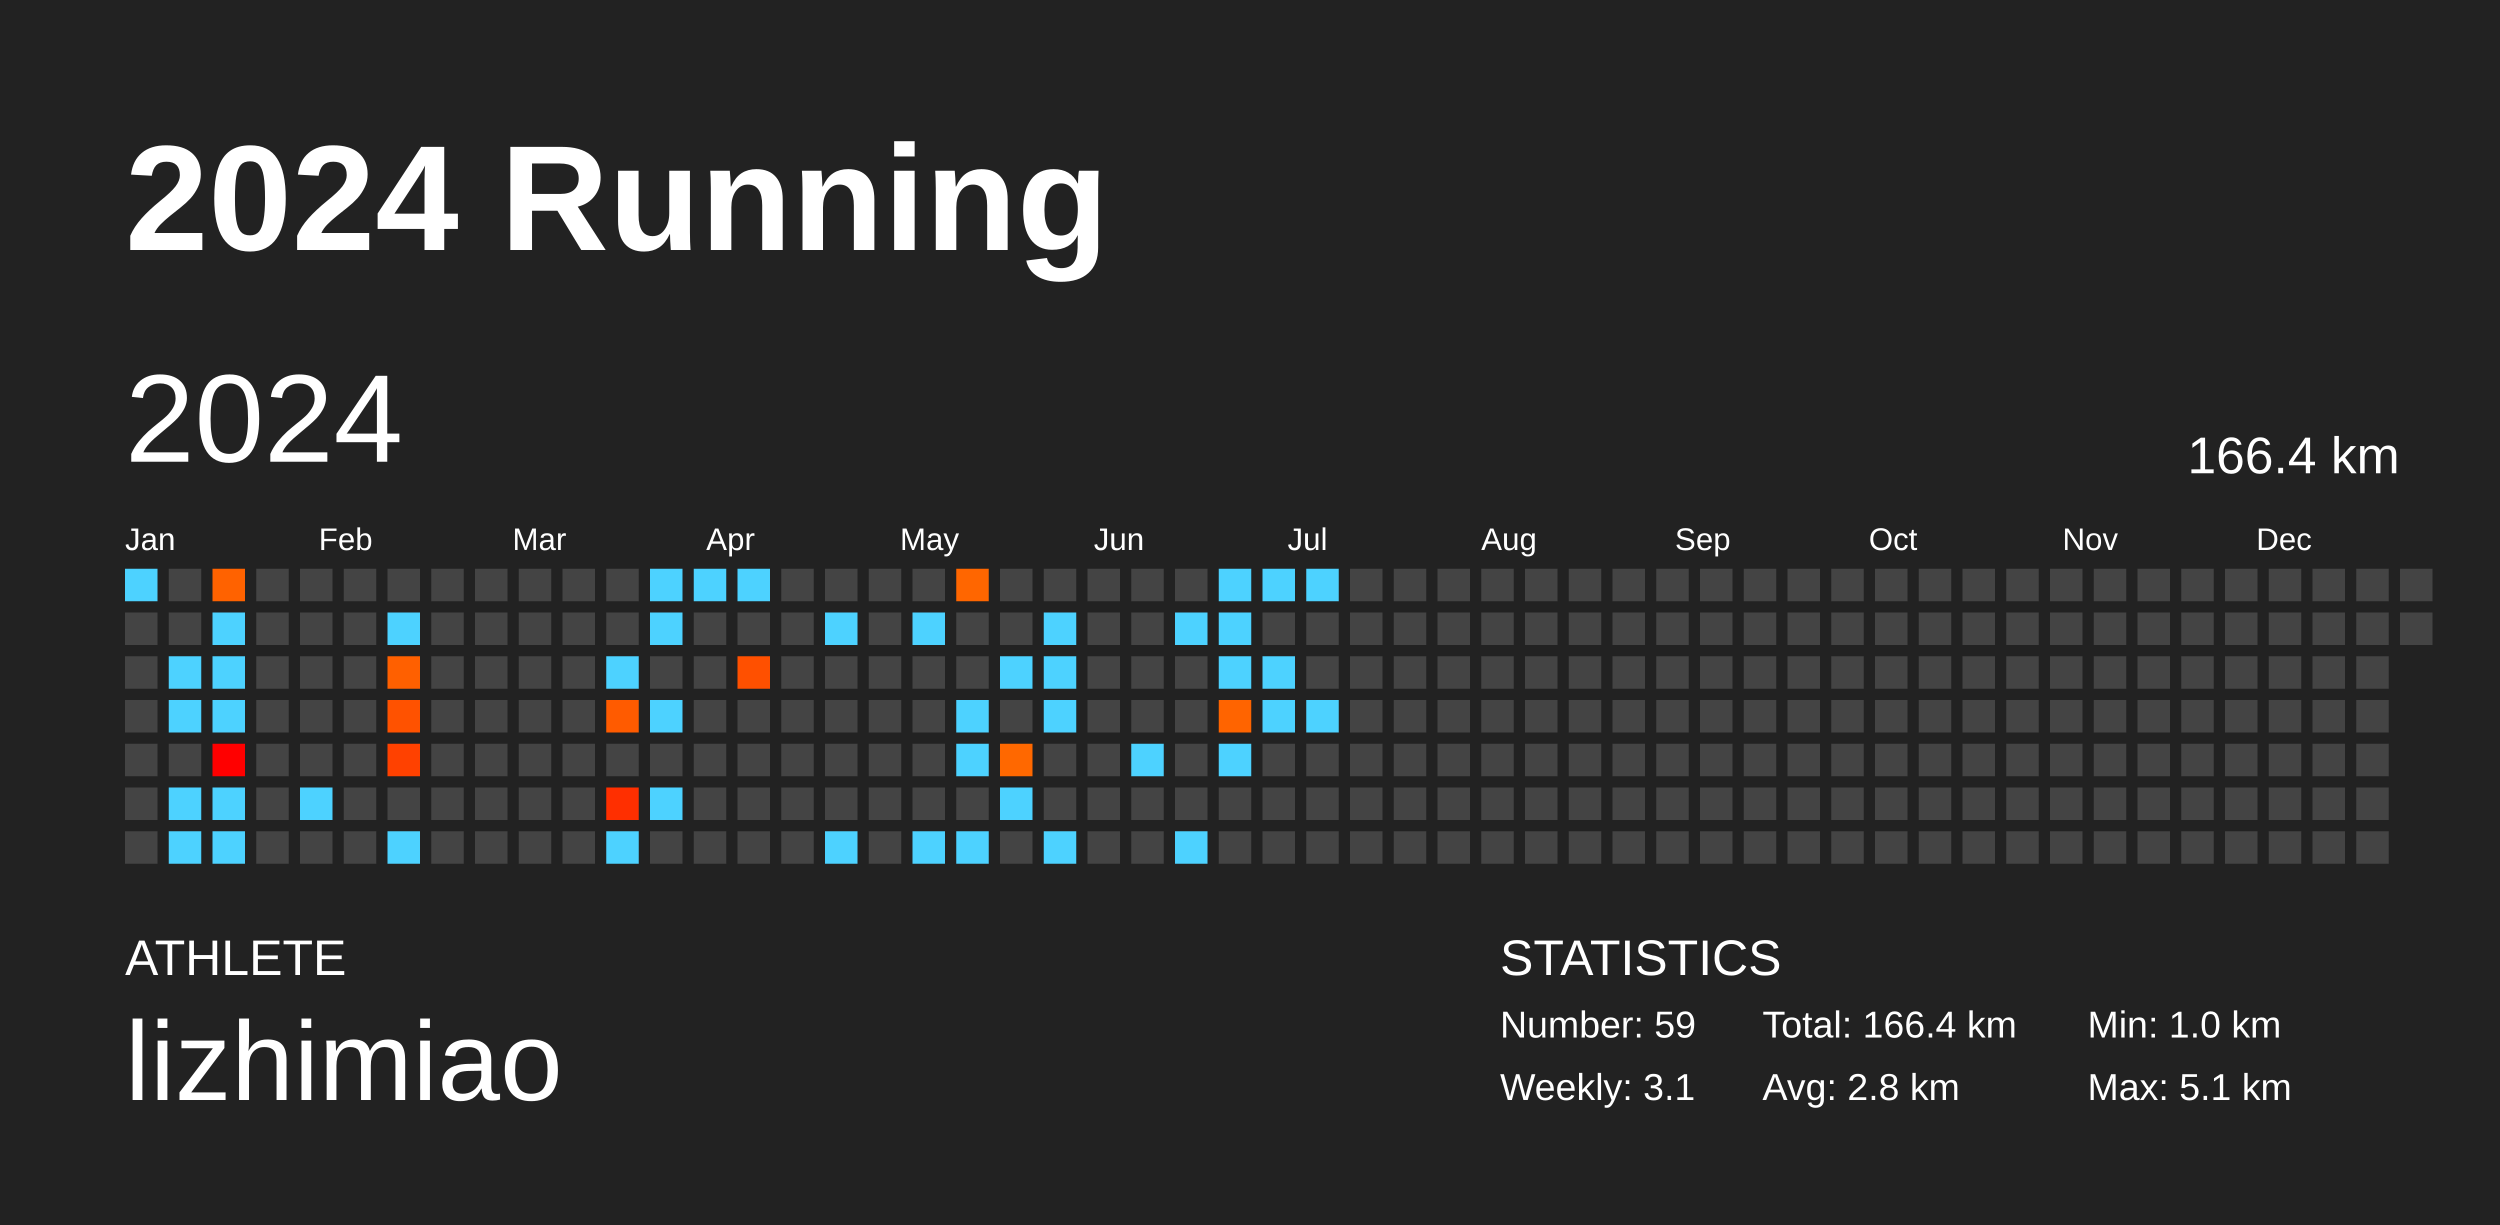
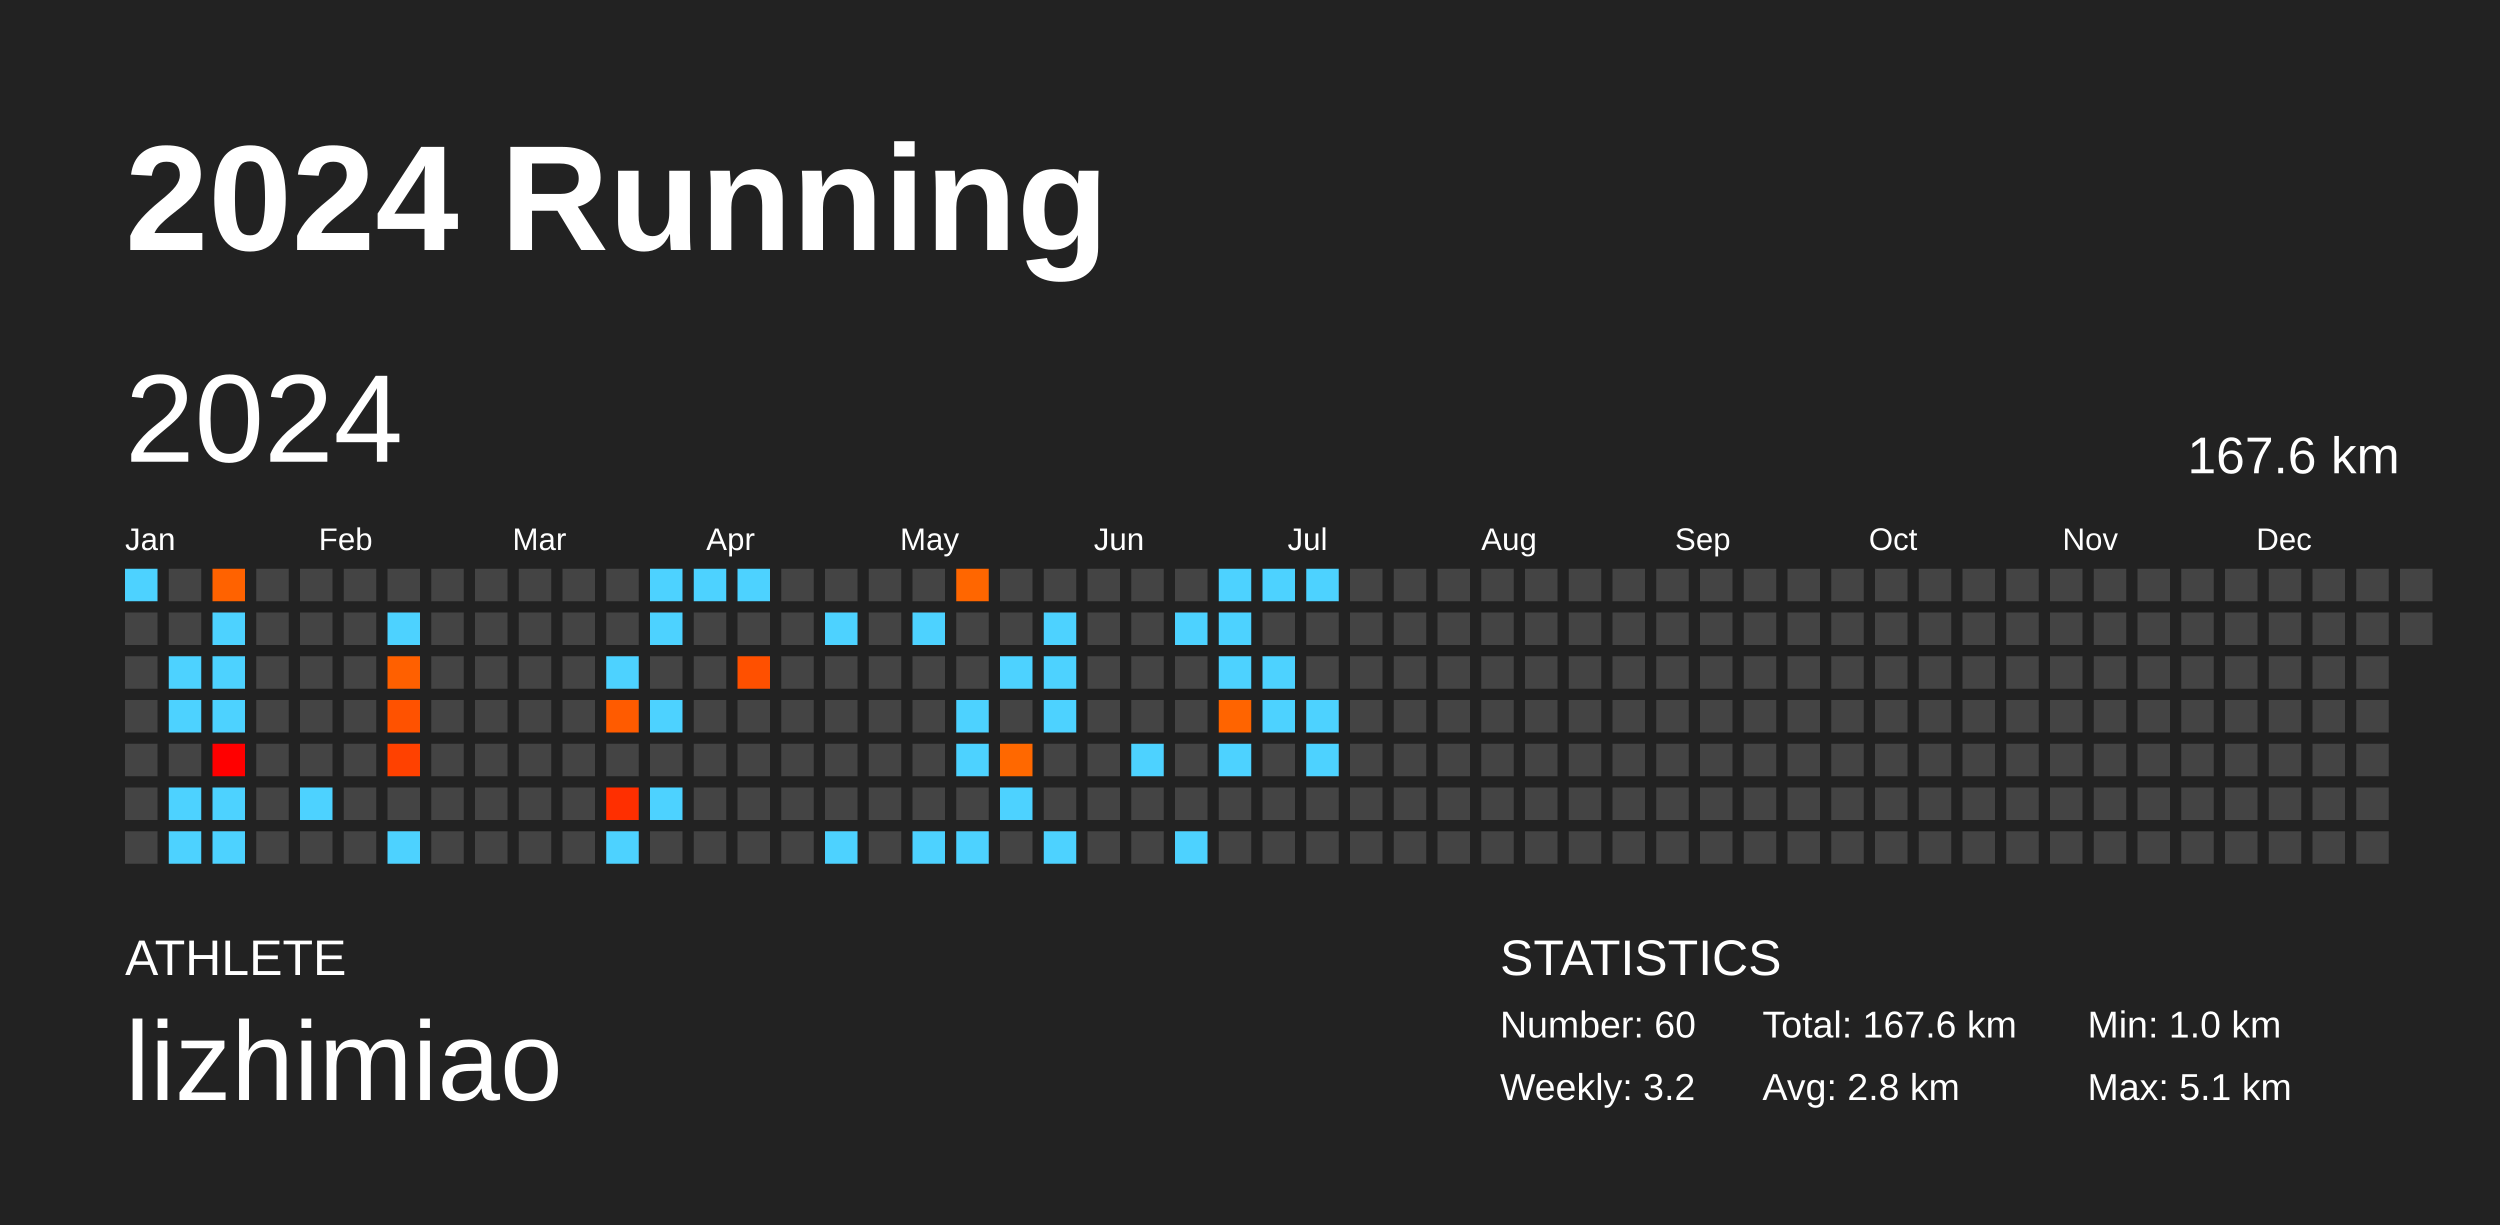
<svg xmlns="http://www.w3.org/2000/svg" baseProfile="full" height="98mm" version="1.1" viewBox="0,0,200,98" width="200mm">
  <defs />
  <rect fill="#222222" height="98" width="200" x="0" y="0" />
  <text fill="#FFFFFF" style="font-size:12px; font-family:Arial; font-weight:bold;" x="10" y="20">2024 Running</text>
  <text fill="#FFFFFF" style="font-size:4px; font-family:Arial" x="10" y="78">ATHLETE</text>
  <text fill="#FFFFFF" style="font-size:9px; font-family:Arial" x="10" y="88">lizhimiao</text>
  <text fill="#FFFFFF" style="font-size:4px; font-family:Arial" x="120" y="78">STATISTICS</text>
-   <text fill="#FFFFFF" style="font-size:3px; font-family:Arial" x="120" y="83">Number: 59</text>
-   <text fill="#FFFFFF" style="font-size:3px; font-family:Arial" x="120" y="88">Weekly: 3.1</text>
-   <text fill="#FFFFFF" style="font-size:3px; font-family:Arial" x="141" y="83">Total: 166.4 km</text>
+   <text fill="#FFFFFF" style="font-size:3px; font-family:Arial" x="120" y="83">Number: 60</text>
+   <text fill="#FFFFFF" style="font-size:3px; font-family:Arial" x="120" y="88">Weekly: 3.2</text>
+   <text fill="#FFFFFF" style="font-size:3px; font-family:Arial" x="141" y="83">Total: 167.6 km</text>
  <text fill="#FFFFFF" style="font-size:3px; font-family:Arial" x="141" y="88">Avg: 2.8 km</text>
  <text fill="#FFFFFF" style="font-size:3px; font-family:Arial" x="167" y="83">Min: 1.0 km</text>
  <text fill="#FFFFFF" style="font-size:3px; font-family:Arial" x="167" y="88">Max: 5.1 km</text>
  <text dominant-baseline="hanging" fill="#FFFFFF" style="font-size:10.0px; font-family:Arial;" x="10" y="30">2024</text>
-   <text dominant-baseline="hanging" fill="#FFFFFF" style="font-size:4.125px; font-family:Arial;" x="175" y="35">166.4 km</text>
+   <text dominant-baseline="hanging" fill="#FFFFFF" style="font-size:4.125px; font-family:Arial;" x="175" y="35">167.6 km</text>
  <text fill="#FFFFFF" style="font-size:2.5px; font-family:Arial" x="10.0" y="44">Jan</text>
  <text fill="#FFFFFF" style="font-size:2.5px; font-family:Arial" x="25.5" y="44">Feb</text>
  <text fill="#FFFFFF" style="font-size:2.5px; font-family:Arial" x="41.0" y="44">Mar</text>
  <text fill="#FFFFFF" style="font-size:2.5px; font-family:Arial" x="56.5" y="44">Apr</text>
  <text fill="#FFFFFF" style="font-size:2.5px; font-family:Arial" x="72.0" y="44">May</text>
  <text fill="#FFFFFF" style="font-size:2.5px; font-family:Arial" x="87.5" y="44">Jun</text>
  <text fill="#FFFFFF" style="font-size:2.5px; font-family:Arial" x="103.0" y="44">Jul</text>
  <text fill="#FFFFFF" style="font-size:2.5px; font-family:Arial" x="118.5" y="44">Aug</text>
  <text fill="#FFFFFF" style="font-size:2.5px; font-family:Arial" x="134.0" y="44">Sep</text>
  <text fill="#FFFFFF" style="font-size:2.5px; font-family:Arial" x="149.5" y="44">Oct</text>
  <text fill="#FFFFFF" style="font-size:2.5px; font-family:Arial" x="165.0" y="44">Nov</text>
  <text fill="#FFFFFF" style="font-size:2.5px; font-family:Arial" x="180.5" y="44">Dec</text>
  <rect fill="#4dd2ff" height="2.6" width="2.6" x="10.0" y="45.5" />
  <rect fill="#444444" height="2.6" width="2.6" x="10.0" y="49.0" />
  <rect fill="#444444" height="2.6" width="2.6" x="10.0" y="52.5" />
  <rect fill="#444444" height="2.6" width="2.6" x="10.0" y="56.0" />
  <rect fill="#444444" height="2.6" width="2.6" x="10.0" y="59.5" />
  <rect fill="#444444" height="2.6" width="2.6" x="10.0" y="63.0" />
  <rect fill="#444444" height="2.6" width="2.6" x="10.0" y="66.5" />
  <rect fill="#444444" height="2.6" width="2.6" x="13.5" y="45.5" />
  <rect fill="#444444" height="2.6" width="2.6" x="13.5" y="49.0" />
  <rect fill="#4dd2ff" height="2.6" width="2.6" x="13.5" y="52.5" />
  <rect fill="#4dd2ff" height="2.6" width="2.6" x="13.5" y="56.0" />
  <rect fill="#444444" height="2.6" width="2.6" x="13.5" y="59.5" />
  <rect fill="#4dd2ff" height="2.6" width="2.6" x="13.5" y="63.0" />
  <rect fill="#4dd2ff" height="2.6" width="2.6" x="13.5" y="66.5" />
  <rect fill="#ff6200" height="2.6" width="2.6" x="17.0" y="45.5" />
  <rect fill="#4dd2ff" height="2.6" width="2.6" x="17.0" y="49.0" />
  <rect fill="#4dd2ff" height="2.6" width="2.6" x="17.0" y="52.5" />
  <rect fill="#4dd2ff" height="2.6" width="2.6" x="17.0" y="56.0" />
  <rect fill="#ff0000" height="2.6" width="2.6" x="17.0" y="59.5" />
  <rect fill="#4dd2ff" height="2.6" width="2.6" x="17.0" y="63.0" />
  <rect fill="#4dd2ff" height="2.6" width="2.6" x="17.0" y="66.5" />
  <rect fill="#444444" height="2.6" width="2.6" x="20.5" y="45.5" />
  <rect fill="#444444" height="2.6" width="2.6" x="20.5" y="49.0" />
  <rect fill="#444444" height="2.6" width="2.6" x="20.5" y="52.5" />
  <rect fill="#444444" height="2.6" width="2.6" x="20.5" y="56.0" />
  <rect fill="#444444" height="2.6" width="2.6" x="20.5" y="59.5" />
  <rect fill="#444444" height="2.6" width="2.6" x="20.5" y="63.0" />
  <rect fill="#444444" height="2.6" width="2.6" x="20.5" y="66.5" />
  <rect fill="#444444" height="2.6" width="2.6" x="24.0" y="45.5" />
  <rect fill="#444444" height="2.6" width="2.6" x="24.0" y="49.0" />
  <rect fill="#444444" height="2.6" width="2.6" x="24.0" y="52.5" />
  <rect fill="#444444" height="2.6" width="2.6" x="24.0" y="56.0" />
  <rect fill="#444444" height="2.6" width="2.6" x="24.0" y="59.5" />
  <rect fill="#4dd2ff" height="2.6" width="2.6" x="24.0" y="63.0" />
  <rect fill="#444444" height="2.6" width="2.6" x="24.0" y="66.5" />
  <rect fill="#444444" height="2.6" width="2.6" x="27.5" y="45.5" />
  <rect fill="#444444" height="2.6" width="2.6" x="27.5" y="49.0" />
  <rect fill="#444444" height="2.6" width="2.6" x="27.5" y="52.5" />
  <rect fill="#444444" height="2.6" width="2.6" x="27.5" y="56.0" />
  <rect fill="#444444" height="2.6" width="2.6" x="27.5" y="59.5" />
  <rect fill="#444444" height="2.6" width="2.6" x="27.5" y="63.0" />
  <rect fill="#444444" height="2.6" width="2.6" x="27.5" y="66.5" />
  <rect fill="#444444" height="2.6" width="2.6" x="31.0" y="45.5" />
  <rect fill="#4dd2ff" height="2.6" width="2.6" x="31.0" y="49.0" />
  <rect fill="#ff6000" height="2.6" width="2.6" x="31.0" y="52.5" />
  <rect fill="#ff5200" height="2.6" width="2.6" x="31.0" y="56.0" />
  <rect fill="#ff4100" height="2.6" width="2.6" x="31.0" y="59.5" />
  <rect fill="#444444" height="2.6" width="2.6" x="31.0" y="63.0" />
  <rect fill="#4dd2ff" height="2.6" width="2.6" x="31.0" y="66.5" />
  <rect fill="#444444" height="2.6" width="2.6" x="34.5" y="45.5" />
  <rect fill="#444444" height="2.6" width="2.6" x="34.5" y="49.0" />
  <rect fill="#444444" height="2.6" width="2.6" x="34.5" y="52.5" />
  <rect fill="#444444" height="2.6" width="2.6" x="34.5" y="56.0" />
  <rect fill="#444444" height="2.6" width="2.6" x="34.5" y="59.5" />
  <rect fill="#444444" height="2.6" width="2.6" x="34.5" y="63.0" />
  <rect fill="#444444" height="2.6" width="2.6" x="34.5" y="66.5" />
  <rect fill="#444444" height="2.6" width="2.6" x="38.0" y="45.5" />
  <rect fill="#444444" height="2.6" width="2.6" x="38.0" y="49.0" />
  <rect fill="#444444" height="2.6" width="2.6" x="38.0" y="52.5" />
  <rect fill="#444444" height="2.6" width="2.6" x="38.0" y="56.0" />
  <rect fill="#444444" height="2.6" width="2.6" x="38.0" y="59.5" />
  <rect fill="#444444" height="2.6" width="2.6" x="38.0" y="63.0" />
  <rect fill="#444444" height="2.6" width="2.6" x="38.0" y="66.5" />
  <rect fill="#444444" height="2.6" width="2.6" x="41.5" y="45.5" />
  <rect fill="#444444" height="2.6" width="2.6" x="41.5" y="49.0" />
  <rect fill="#444444" height="2.6" width="2.6" x="41.5" y="52.5" />
  <rect fill="#444444" height="2.6" width="2.6" x="41.5" y="56.0" />
  <rect fill="#444444" height="2.6" width="2.6" x="41.5" y="59.5" />
  <rect fill="#444444" height="2.6" width="2.6" x="41.5" y="63.0" />
  <rect fill="#444444" height="2.6" width="2.6" x="41.5" y="66.5" />
  <rect fill="#444444" height="2.6" width="2.6" x="45.0" y="45.5" />
  <rect fill="#444444" height="2.6" width="2.6" x="45.0" y="49.0" />
  <rect fill="#444444" height="2.6" width="2.6" x="45.0" y="52.5" />
  <rect fill="#444444" height="2.6" width="2.6" x="45.0" y="56.0" />
  <rect fill="#444444" height="2.6" width="2.6" x="45.0" y="59.5" />
  <rect fill="#444444" height="2.6" width="2.6" x="45.0" y="63.0" />
  <rect fill="#444444" height="2.6" width="2.6" x="45.0" y="66.5" />
  <rect fill="#444444" height="2.6" width="2.6" x="48.5" y="45.5" />
  <rect fill="#444444" height="2.6" width="2.6" x="48.5" y="49.0" />
  <rect fill="#4dd2ff" height="2.6" width="2.6" x="48.5" y="52.5" />
  <rect fill="#ff5b00" height="2.6" width="2.6" x="48.5" y="56.0" />
  <rect fill="#444444" height="2.6" width="2.6" x="48.5" y="59.5" />
  <rect fill="#ff2f00" height="2.6" width="2.6" x="48.5" y="63.0" />
  <rect fill="#4dd2ff" height="2.6" width="2.6" x="48.5" y="66.5" />
  <rect fill="#4dd2ff" height="2.6" width="2.6" x="52.0" y="45.5" />
  <rect fill="#4dd2ff" height="2.6" width="2.6" x="52.0" y="49.0" />
  <rect fill="#444444" height="2.6" width="2.6" x="52.0" y="52.5" />
  <rect fill="#4dd2ff" height="2.6" width="2.6" x="52.0" y="56.0" />
  <rect fill="#444444" height="2.6" width="2.6" x="52.0" y="59.5" />
  <rect fill="#4dd2ff" height="2.6" width="2.6" x="52.0" y="63.0" />
  <rect fill="#444444" height="2.6" width="2.6" x="52.0" y="66.5" />
  <rect fill="#4dd2ff" height="2.6" width="2.6" x="55.5" y="45.5" />
  <rect fill="#444444" height="2.6" width="2.6" x="55.5" y="49.0" />
  <rect fill="#444444" height="2.6" width="2.6" x="55.5" y="52.5" />
  <rect fill="#444444" height="2.6" width="2.6" x="55.5" y="56.0" />
  <rect fill="#444444" height="2.6" width="2.6" x="55.5" y="59.5" />
  <rect fill="#444444" height="2.6" width="2.6" x="55.5" y="63.0" />
  <rect fill="#444444" height="2.6" width="2.6" x="55.5" y="66.5" />
  <rect fill="#4dd2ff" height="2.6" width="2.6" x="59.0" y="45.5" />
  <rect fill="#444444" height="2.6" width="2.6" x="59.0" y="49.0" />
  <rect fill="#ff5000" height="2.6" width="2.6" x="59.0" y="52.5" />
  <rect fill="#444444" height="2.6" width="2.6" x="59.0" y="56.0" />
  <rect fill="#444444" height="2.6" width="2.6" x="59.0" y="59.5" />
  <rect fill="#444444" height="2.6" width="2.6" x="59.0" y="63.0" />
  <rect fill="#444444" height="2.6" width="2.6" x="59.0" y="66.5" />
  <rect fill="#444444" height="2.6" width="2.6" x="62.5" y="45.5" />
  <rect fill="#444444" height="2.6" width="2.6" x="62.5" y="49.0" />
  <rect fill="#444444" height="2.6" width="2.6" x="62.5" y="52.5" />
  <rect fill="#444444" height="2.6" width="2.6" x="62.5" y="56.0" />
  <rect fill="#444444" height="2.6" width="2.6" x="62.5" y="59.5" />
  <rect fill="#444444" height="2.6" width="2.6" x="62.5" y="63.0" />
  <rect fill="#444444" height="2.6" width="2.6" x="62.5" y="66.5" />
  <rect fill="#444444" height="2.6" width="2.6" x="66.0" y="45.5" />
  <rect fill="#4dd2ff" height="2.6" width="2.6" x="66.0" y="49.0" />
  <rect fill="#444444" height="2.6" width="2.6" x="66.0" y="52.5" />
  <rect fill="#444444" height="2.6" width="2.6" x="66.0" y="56.0" />
  <rect fill="#444444" height="2.6" width="2.6" x="66.0" y="59.5" />
  <rect fill="#444444" height="2.6" width="2.6" x="66.0" y="63.0" />
  <rect fill="#4dd2ff" height="2.6" width="2.6" x="66.0" y="66.5" />
  <rect fill="#444444" height="2.6" width="2.6" x="69.5" y="45.5" />
  <rect fill="#444444" height="2.6" width="2.6" x="69.5" y="49.0" />
  <rect fill="#444444" height="2.6" width="2.6" x="69.5" y="52.5" />
  <rect fill="#444444" height="2.6" width="2.6" x="69.5" y="56.0" />
  <rect fill="#444444" height="2.6" width="2.6" x="69.5" y="59.5" />
  <rect fill="#444444" height="2.6" width="2.6" x="69.5" y="63.0" />
  <rect fill="#444444" height="2.6" width="2.6" x="69.5" y="66.5" />
  <rect fill="#444444" height="2.6" width="2.6" x="73.0" y="45.5" />
  <rect fill="#4dd2ff" height="2.6" width="2.6" x="73.0" y="49.0" />
  <rect fill="#444444" height="2.6" width="2.6" x="73.0" y="52.5" />
  <rect fill="#444444" height="2.6" width="2.6" x="73.0" y="56.0" />
  <rect fill="#444444" height="2.6" width="2.6" x="73.0" y="59.5" />
  <rect fill="#444444" height="2.6" width="2.6" x="73.0" y="63.0" />
  <rect fill="#4dd2ff" height="2.6" width="2.6" x="73.0" y="66.5" />
  <rect fill="#ff6600" height="2.6" width="2.6" x="76.5" y="45.5" />
  <rect fill="#444444" height="2.6" width="2.6" x="76.5" y="49.0" />
  <rect fill="#444444" height="2.6" width="2.6" x="76.5" y="52.5" />
  <rect fill="#4dd2ff" height="2.6" width="2.6" x="76.5" y="56.0" />
  <rect fill="#4dd2ff" height="2.6" width="2.6" x="76.5" y="59.5" />
  <rect fill="#444444" height="2.6" width="2.6" x="76.5" y="63.0" />
  <rect fill="#4dd2ff" height="2.6" width="2.6" x="76.5" y="66.5" />
  <rect fill="#444444" height="2.6" width="2.6" x="80.0" y="45.5" />
  <rect fill="#444444" height="2.6" width="2.6" x="80.0" y="49.0" />
  <rect fill="#4dd2ff" height="2.6" width="2.6" x="80.0" y="52.5" />
  <rect fill="#444444" height="2.6" width="2.6" x="80.0" y="56.0" />
  <rect fill="#ff6800" height="2.6" width="2.6" x="80.0" y="59.5" />
  <rect fill="#4dd2ff" height="2.6" width="2.6" x="80.0" y="63.0" />
  <rect fill="#444444" height="2.6" width="2.6" x="80.0" y="66.5" />
  <rect fill="#444444" height="2.6" width="2.6" x="83.5" y="45.5" />
  <rect fill="#4dd2ff" height="2.6" width="2.6" x="83.5" y="49.0" />
  <rect fill="#4dd2ff" height="2.6" width="2.6" x="83.5" y="52.5" />
  <rect fill="#4dd2ff" height="2.6" width="2.6" x="83.5" y="56.0" />
  <rect fill="#444444" height="2.6" width="2.6" x="83.5" y="59.5" />
  <rect fill="#444444" height="2.6" width="2.6" x="83.5" y="63.0" />
  <rect fill="#4dd2ff" height="2.6" width="2.6" x="83.5" y="66.5" />
  <rect fill="#444444" height="2.6" width="2.6" x="87.0" y="45.5" />
  <rect fill="#444444" height="2.6" width="2.6" x="87.0" y="49.0" />
  <rect fill="#444444" height="2.6" width="2.6" x="87.0" y="52.5" />
  <rect fill="#444444" height="2.6" width="2.6" x="87.0" y="56.0" />
  <rect fill="#444444" height="2.6" width="2.6" x="87.0" y="59.5" />
  <rect fill="#444444" height="2.6" width="2.6" x="87.0" y="63.0" />
  <rect fill="#444444" height="2.6" width="2.6" x="87.0" y="66.5" />
  <rect fill="#444444" height="2.6" width="2.6" x="90.5" y="45.5" />
  <rect fill="#444444" height="2.6" width="2.6" x="90.5" y="49.0" />
  <rect fill="#444444" height="2.6" width="2.6" x="90.5" y="52.5" />
  <rect fill="#444444" height="2.6" width="2.6" x="90.5" y="56.0" />
  <rect fill="#4dd2ff" height="2.6" width="2.6" x="90.5" y="59.5" />
  <rect fill="#444444" height="2.6" width="2.6" x="90.5" y="63.0" />
  <rect fill="#444444" height="2.6" width="2.6" x="90.5" y="66.5" />
  <rect fill="#444444" height="2.6" width="2.6" x="94.0" y="45.5" />
  <rect fill="#4dd2ff" height="2.6" width="2.6" x="94.0" y="49.0" />
  <rect fill="#444444" height="2.6" width="2.6" x="94.0" y="52.5" />
  <rect fill="#444444" height="2.6" width="2.6" x="94.0" y="56.0" />
  <rect fill="#444444" height="2.6" width="2.6" x="94.0" y="59.5" />
  <rect fill="#444444" height="2.6" width="2.6" x="94.0" y="63.0" />
  <rect fill="#4dd2ff" height="2.6" width="2.6" x="94.0" y="66.5" />
  <rect fill="#4dd2ff" height="2.6" width="2.6" x="97.5" y="45.5" />
  <rect fill="#4dd2ff" height="2.6" width="2.6" x="97.5" y="49.0" />
  <rect fill="#4dd2ff" height="2.6" width="2.6" x="97.5" y="52.5" />
  <rect fill="#ff6400" height="2.6" width="2.6" x="97.5" y="56.0" />
  <rect fill="#4dd2ff" height="2.6" width="2.6" x="97.5" y="59.5" />
  <rect fill="#444444" height="2.6" width="2.6" x="97.5" y="63.0" />
  <rect fill="#444444" height="2.6" width="2.6" x="97.5" y="66.5" />
  <rect fill="#4dd2ff" height="2.6" width="2.6" x="101.0" y="45.5" />
  <rect fill="#444444" height="2.6" width="2.6" x="101.0" y="49.0" />
  <rect fill="#4dd2ff" height="2.6" width="2.6" x="101.0" y="52.5" />
  <rect fill="#4dd2ff" height="2.6" width="2.6" x="101.0" y="56.0" />
  <rect fill="#444444" height="2.6" width="2.6" x="101.0" y="59.5" />
  <rect fill="#444444" height="2.6" width="2.6" x="101.0" y="63.0" />
  <rect fill="#444444" height="2.6" width="2.6" x="101.0" y="66.5" />
  <rect fill="#4dd2ff" height="2.6" width="2.6" x="104.5" y="45.5" />
  <rect fill="#444444" height="2.6" width="2.6" x="104.5" y="49.0" />
  <rect fill="#444444" height="2.6" width="2.6" x="104.5" y="52.5" />
  <rect fill="#4dd2ff" height="2.6" width="2.6" x="104.5" y="56.0" />
-   <rect fill="#444444" height="2.6" width="2.6" x="104.5" y="59.5" />
+   <rect fill="#4dd2ff" height="2.6" width="2.6" x="104.5" y="59.5" />
  <rect fill="#444444" height="2.6" width="2.6" x="104.5" y="63.0" />
  <rect fill="#444444" height="2.6" width="2.6" x="104.5" y="66.5" />
  <rect fill="#444444" height="2.6" width="2.6" x="108.0" y="45.5" />
  <rect fill="#444444" height="2.6" width="2.6" x="108.0" y="49.0" />
  <rect fill="#444444" height="2.6" width="2.6" x="108.0" y="52.5" />
  <rect fill="#444444" height="2.6" width="2.6" x="108.0" y="56.0" />
  <rect fill="#444444" height="2.6" width="2.6" x="108.0" y="59.5" />
  <rect fill="#444444" height="2.6" width="2.6" x="108.0" y="63.0" />
  <rect fill="#444444" height="2.6" width="2.6" x="108.0" y="66.5" />
  <rect fill="#444444" height="2.6" width="2.6" x="111.5" y="45.5" />
  <rect fill="#444444" height="2.6" width="2.6" x="111.5" y="49.0" />
  <rect fill="#444444" height="2.6" width="2.6" x="111.5" y="52.5" />
  <rect fill="#444444" height="2.6" width="2.6" x="111.5" y="56.0" />
  <rect fill="#444444" height="2.6" width="2.6" x="111.5" y="59.5" />
  <rect fill="#444444" height="2.6" width="2.6" x="111.5" y="63.0" />
  <rect fill="#444444" height="2.6" width="2.6" x="111.5" y="66.5" />
  <rect fill="#444444" height="2.6" width="2.6" x="115.0" y="45.5" />
  <rect fill="#444444" height="2.6" width="2.6" x="115.0" y="49.0" />
  <rect fill="#444444" height="2.6" width="2.6" x="115.0" y="52.5" />
  <rect fill="#444444" height="2.6" width="2.6" x="115.0" y="56.0" />
  <rect fill="#444444" height="2.6" width="2.6" x="115.0" y="59.5" />
  <rect fill="#444444" height="2.6" width="2.6" x="115.0" y="63.0" />
  <rect fill="#444444" height="2.6" width="2.6" x="115.0" y="66.5" />
  <rect fill="#444444" height="2.6" width="2.6" x="118.5" y="45.5" />
  <rect fill="#444444" height="2.6" width="2.6" x="118.5" y="49.0" />
  <rect fill="#444444" height="2.6" width="2.6" x="118.5" y="52.5" />
  <rect fill="#444444" height="2.6" width="2.6" x="118.5" y="56.0" />
  <rect fill="#444444" height="2.6" width="2.6" x="118.5" y="59.5" />
  <rect fill="#444444" height="2.6" width="2.6" x="118.5" y="63.0" />
  <rect fill="#444444" height="2.6" width="2.6" x="118.5" y="66.5" />
  <rect fill="#444444" height="2.6" width="2.6" x="122.0" y="45.5" />
  <rect fill="#444444" height="2.6" width="2.6" x="122.0" y="49.0" />
  <rect fill="#444444" height="2.6" width="2.6" x="122.0" y="52.5" />
  <rect fill="#444444" height="2.6" width="2.6" x="122.0" y="56.0" />
  <rect fill="#444444" height="2.6" width="2.6" x="122.0" y="59.5" />
  <rect fill="#444444" height="2.6" width="2.6" x="122.0" y="63.0" />
  <rect fill="#444444" height="2.6" width="2.6" x="122.0" y="66.5" />
  <rect fill="#444444" height="2.6" width="2.6" x="125.5" y="45.5" />
  <rect fill="#444444" height="2.6" width="2.6" x="125.5" y="49.0" />
  <rect fill="#444444" height="2.6" width="2.6" x="125.5" y="52.5" />
  <rect fill="#444444" height="2.6" width="2.6" x="125.5" y="56.0" />
  <rect fill="#444444" height="2.6" width="2.6" x="125.5" y="59.5" />
  <rect fill="#444444" height="2.6" width="2.6" x="125.5" y="63.0" />
  <rect fill="#444444" height="2.6" width="2.6" x="125.5" y="66.5" />
  <rect fill="#444444" height="2.6" width="2.6" x="129.0" y="45.5" />
  <rect fill="#444444" height="2.6" width="2.6" x="129.0" y="49.0" />
  <rect fill="#444444" height="2.6" width="2.6" x="129.0" y="52.5" />
  <rect fill="#444444" height="2.6" width="2.6" x="129.0" y="56.0" />
  <rect fill="#444444" height="2.6" width="2.6" x="129.0" y="59.5" />
  <rect fill="#444444" height="2.6" width="2.6" x="129.0" y="63.0" />
  <rect fill="#444444" height="2.6" width="2.6" x="129.0" y="66.5" />
  <rect fill="#444444" height="2.6" width="2.6" x="132.5" y="45.5" />
  <rect fill="#444444" height="2.6" width="2.6" x="132.5" y="49.0" />
  <rect fill="#444444" height="2.6" width="2.6" x="132.5" y="52.5" />
  <rect fill="#444444" height="2.6" width="2.6" x="132.5" y="56.0" />
  <rect fill="#444444" height="2.6" width="2.6" x="132.5" y="59.5" />
  <rect fill="#444444" height="2.6" width="2.6" x="132.5" y="63.0" />
  <rect fill="#444444" height="2.6" width="2.6" x="132.5" y="66.5" />
  <rect fill="#444444" height="2.6" width="2.6" x="136.0" y="45.5" />
  <rect fill="#444444" height="2.6" width="2.6" x="136.0" y="49.0" />
  <rect fill="#444444" height="2.6" width="2.6" x="136.0" y="52.5" />
  <rect fill="#444444" height="2.6" width="2.6" x="136.0" y="56.0" />
  <rect fill="#444444" height="2.6" width="2.6" x="136.0" y="59.5" />
  <rect fill="#444444" height="2.6" width="2.6" x="136.0" y="63.0" />
  <rect fill="#444444" height="2.6" width="2.6" x="136.0" y="66.5" />
  <rect fill="#444444" height="2.6" width="2.6" x="139.5" y="45.5" />
  <rect fill="#444444" height="2.6" width="2.6" x="139.5" y="49.0" />
  <rect fill="#444444" height="2.6" width="2.6" x="139.5" y="52.5" />
  <rect fill="#444444" height="2.6" width="2.6" x="139.5" y="56.0" />
  <rect fill="#444444" height="2.6" width="2.6" x="139.5" y="59.5" />
  <rect fill="#444444" height="2.6" width="2.6" x="139.5" y="63.0" />
  <rect fill="#444444" height="2.6" width="2.6" x="139.5" y="66.5" />
  <rect fill="#444444" height="2.6" width="2.6" x="143.0" y="45.5" />
  <rect fill="#444444" height="2.6" width="2.6" x="143.0" y="49.0" />
  <rect fill="#444444" height="2.6" width="2.6" x="143.0" y="52.5" />
  <rect fill="#444444" height="2.6" width="2.6" x="143.0" y="56.0" />
  <rect fill="#444444" height="2.6" width="2.6" x="143.0" y="59.5" />
  <rect fill="#444444" height="2.6" width="2.6" x="143.0" y="63.0" />
  <rect fill="#444444" height="2.6" width="2.6" x="143.0" y="66.5" />
  <rect fill="#444444" height="2.6" width="2.6" x="146.5" y="45.5" />
  <rect fill="#444444" height="2.6" width="2.6" x="146.5" y="49.0" />
  <rect fill="#444444" height="2.6" width="2.6" x="146.5" y="52.5" />
  <rect fill="#444444" height="2.6" width="2.6" x="146.5" y="56.0" />
  <rect fill="#444444" height="2.6" width="2.6" x="146.5" y="59.5" />
  <rect fill="#444444" height="2.6" width="2.6" x="146.5" y="63.0" />
  <rect fill="#444444" height="2.6" width="2.6" x="146.5" y="66.5" />
  <rect fill="#444444" height="2.6" width="2.6" x="150.0" y="45.5" />
  <rect fill="#444444" height="2.6" width="2.6" x="150.0" y="49.0" />
  <rect fill="#444444" height="2.6" width="2.6" x="150.0" y="52.5" />
  <rect fill="#444444" height="2.6" width="2.6" x="150.0" y="56.0" />
  <rect fill="#444444" height="2.6" width="2.6" x="150.0" y="59.5" />
  <rect fill="#444444" height="2.6" width="2.6" x="150.0" y="63.0" />
  <rect fill="#444444" height="2.6" width="2.6" x="150.0" y="66.5" />
  <rect fill="#444444" height="2.6" width="2.6" x="153.5" y="45.5" />
  <rect fill="#444444" height="2.6" width="2.6" x="153.5" y="49.0" />
  <rect fill="#444444" height="2.6" width="2.6" x="153.5" y="52.5" />
  <rect fill="#444444" height="2.6" width="2.6" x="153.5" y="56.0" />
  <rect fill="#444444" height="2.6" width="2.6" x="153.5" y="59.5" />
  <rect fill="#444444" height="2.6" width="2.6" x="153.5" y="63.0" />
  <rect fill="#444444" height="2.6" width="2.6" x="153.5" y="66.5" />
  <rect fill="#444444" height="2.6" width="2.6" x="157.0" y="45.5" />
  <rect fill="#444444" height="2.6" width="2.6" x="157.0" y="49.0" />
  <rect fill="#444444" height="2.6" width="2.6" x="157.0" y="52.5" />
  <rect fill="#444444" height="2.6" width="2.6" x="157.0" y="56.0" />
  <rect fill="#444444" height="2.6" width="2.6" x="157.0" y="59.5" />
  <rect fill="#444444" height="2.6" width="2.6" x="157.0" y="63.0" />
  <rect fill="#444444" height="2.6" width="2.6" x="157.0" y="66.5" />
  <rect fill="#444444" height="2.6" width="2.6" x="160.5" y="45.5" />
  <rect fill="#444444" height="2.6" width="2.6" x="160.5" y="49.0" />
  <rect fill="#444444" height="2.6" width="2.6" x="160.5" y="52.5" />
  <rect fill="#444444" height="2.6" width="2.6" x="160.5" y="56.0" />
  <rect fill="#444444" height="2.6" width="2.6" x="160.5" y="59.5" />
  <rect fill="#444444" height="2.6" width="2.6" x="160.5" y="63.0" />
  <rect fill="#444444" height="2.6" width="2.6" x="160.5" y="66.5" />
  <rect fill="#444444" height="2.6" width="2.6" x="164.0" y="45.5" />
  <rect fill="#444444" height="2.6" width="2.6" x="164.0" y="49.0" />
  <rect fill="#444444" height="2.6" width="2.6" x="164.0" y="52.5" />
  <rect fill="#444444" height="2.6" width="2.6" x="164.0" y="56.0" />
  <rect fill="#444444" height="2.6" width="2.6" x="164.0" y="59.5" />
  <rect fill="#444444" height="2.6" width="2.6" x="164.0" y="63.0" />
  <rect fill="#444444" height="2.6" width="2.6" x="164.0" y="66.5" />
  <rect fill="#444444" height="2.6" width="2.6" x="167.5" y="45.5" />
  <rect fill="#444444" height="2.6" width="2.6" x="167.5" y="49.0" />
  <rect fill="#444444" height="2.6" width="2.6" x="167.5" y="52.5" />
  <rect fill="#444444" height="2.6" width="2.6" x="167.5" y="56.0" />
  <rect fill="#444444" height="2.6" width="2.6" x="167.5" y="59.5" />
  <rect fill="#444444" height="2.6" width="2.6" x="167.5" y="63.0" />
  <rect fill="#444444" height="2.6" width="2.6" x="167.5" y="66.5" />
  <rect fill="#444444" height="2.6" width="2.6" x="171.0" y="45.5" />
  <rect fill="#444444" height="2.6" width="2.6" x="171.0" y="49.0" />
  <rect fill="#444444" height="2.6" width="2.6" x="171.0" y="52.5" />
  <rect fill="#444444" height="2.6" width="2.6" x="171.0" y="56.0" />
  <rect fill="#444444" height="2.6" width="2.6" x="171.0" y="59.5" />
  <rect fill="#444444" height="2.6" width="2.6" x="171.0" y="63.0" />
  <rect fill="#444444" height="2.6" width="2.6" x="171.0" y="66.5" />
  <rect fill="#444444" height="2.6" width="2.6" x="174.5" y="45.5" />
  <rect fill="#444444" height="2.6" width="2.6" x="174.5" y="49.0" />
  <rect fill="#444444" height="2.6" width="2.6" x="174.5" y="52.5" />
  <rect fill="#444444" height="2.6" width="2.6" x="174.5" y="56.0" />
  <rect fill="#444444" height="2.6" width="2.6" x="174.5" y="59.5" />
  <rect fill="#444444" height="2.6" width="2.6" x="174.5" y="63.0" />
  <rect fill="#444444" height="2.6" width="2.6" x="174.5" y="66.5" />
  <rect fill="#444444" height="2.6" width="2.6" x="178.0" y="45.5" />
  <rect fill="#444444" height="2.6" width="2.6" x="178.0" y="49.0" />
  <rect fill="#444444" height="2.6" width="2.6" x="178.0" y="52.5" />
  <rect fill="#444444" height="2.6" width="2.6" x="178.0" y="56.0" />
  <rect fill="#444444" height="2.6" width="2.6" x="178.0" y="59.5" />
  <rect fill="#444444" height="2.6" width="2.6" x="178.0" y="63.0" />
  <rect fill="#444444" height="2.6" width="2.6" x="178.0" y="66.5" />
  <rect fill="#444444" height="2.6" width="2.6" x="181.5" y="45.5" />
  <rect fill="#444444" height="2.6" width="2.6" x="181.5" y="49.0" />
  <rect fill="#444444" height="2.6" width="2.6" x="181.5" y="52.5" />
  <rect fill="#444444" height="2.6" width="2.6" x="181.5" y="56.0" />
  <rect fill="#444444" height="2.6" width="2.6" x="181.5" y="59.5" />
  <rect fill="#444444" height="2.6" width="2.6" x="181.5" y="63.0" />
  <rect fill="#444444" height="2.6" width="2.6" x="181.5" y="66.5" />
  <rect fill="#444444" height="2.6" width="2.6" x="185.0" y="45.5" />
  <rect fill="#444444" height="2.6" width="2.6" x="185.0" y="49.0" />
  <rect fill="#444444" height="2.6" width="2.6" x="185.0" y="52.5" />
  <rect fill="#444444" height="2.6" width="2.6" x="185.0" y="56.0" />
  <rect fill="#444444" height="2.6" width="2.6" x="185.0" y="59.5" />
  <rect fill="#444444" height="2.6" width="2.6" x="185.0" y="63.0" />
  <rect fill="#444444" height="2.6" width="2.6" x="185.0" y="66.5" />
  <rect fill="#444444" height="2.6" width="2.6" x="188.5" y="45.5" />
  <rect fill="#444444" height="2.6" width="2.6" x="188.5" y="49.0" />
  <rect fill="#444444" height="2.6" width="2.6" x="188.5" y="52.5" />
  <rect fill="#444444" height="2.6" width="2.6" x="188.5" y="56.0" />
  <rect fill="#444444" height="2.6" width="2.6" x="188.5" y="59.5" />
  <rect fill="#444444" height="2.6" width="2.6" x="188.5" y="63.0" />
  <rect fill="#444444" height="2.6" width="2.6" x="188.5" y="66.5" />
  <rect fill="#444444" height="2.6" width="2.6" x="192.0" y="45.5" />
  <rect fill="#444444" height="2.6" width="2.6" x="192.0" y="49.0" />
</svg>
